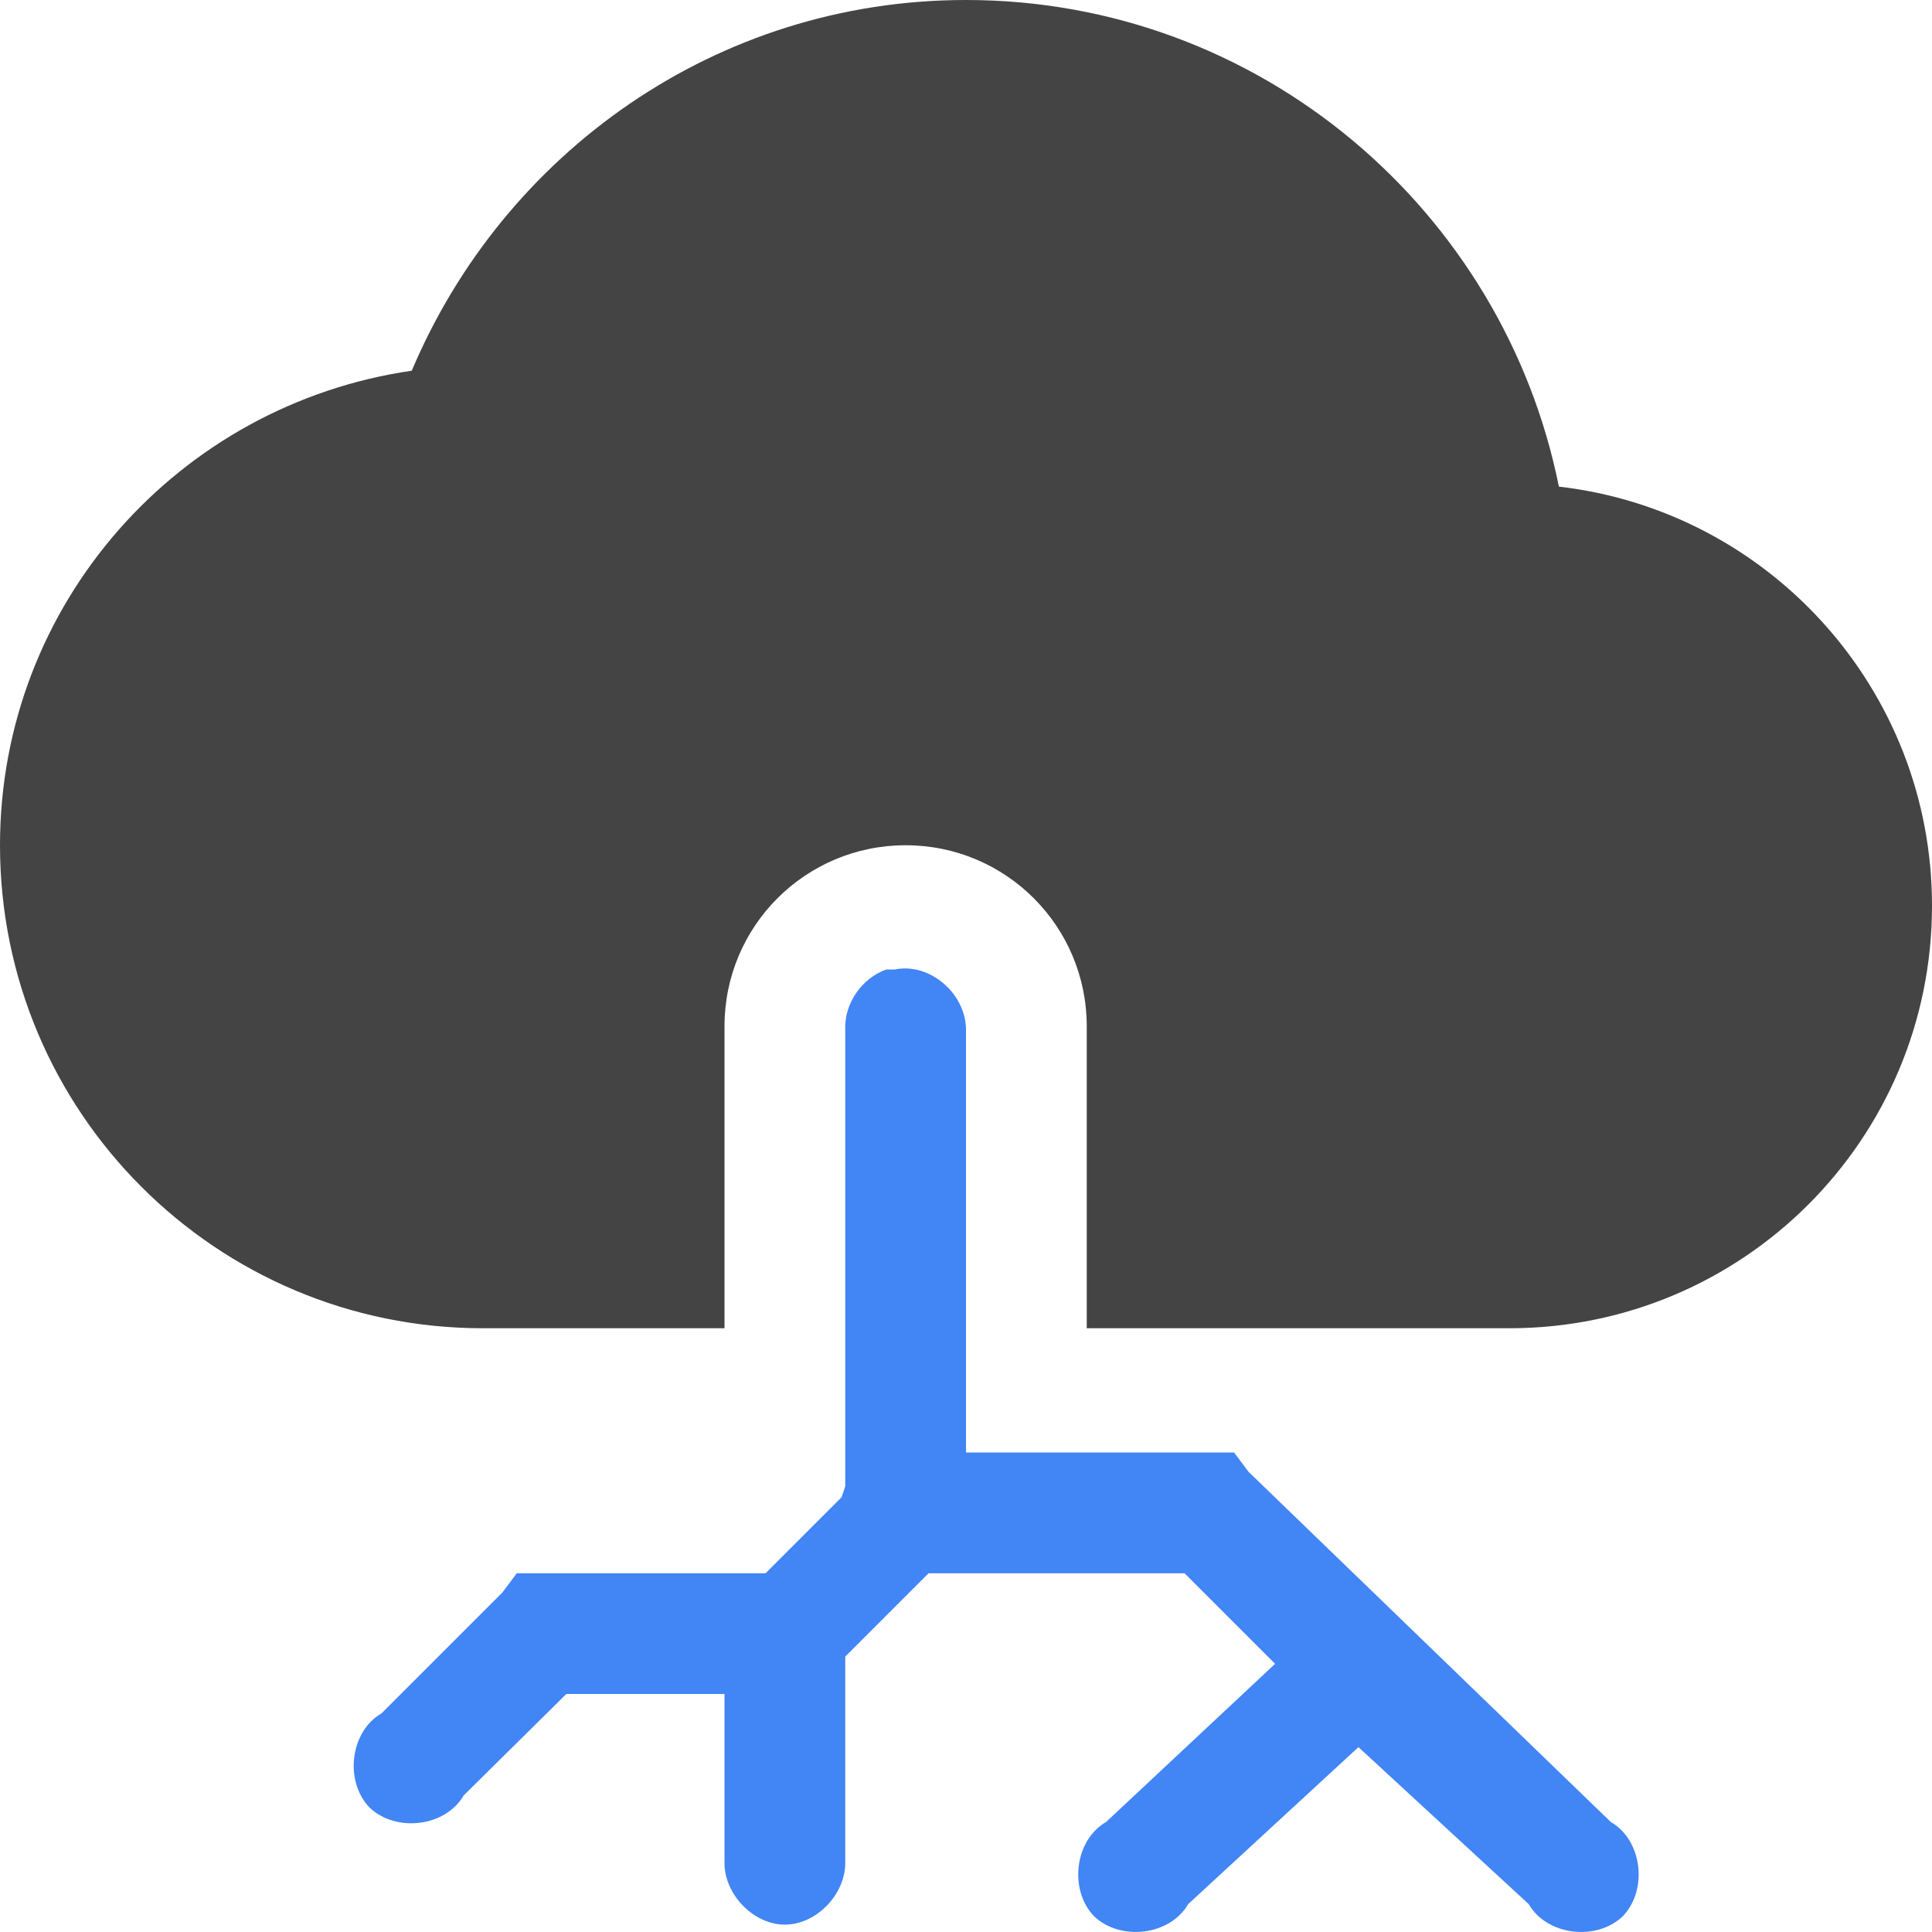
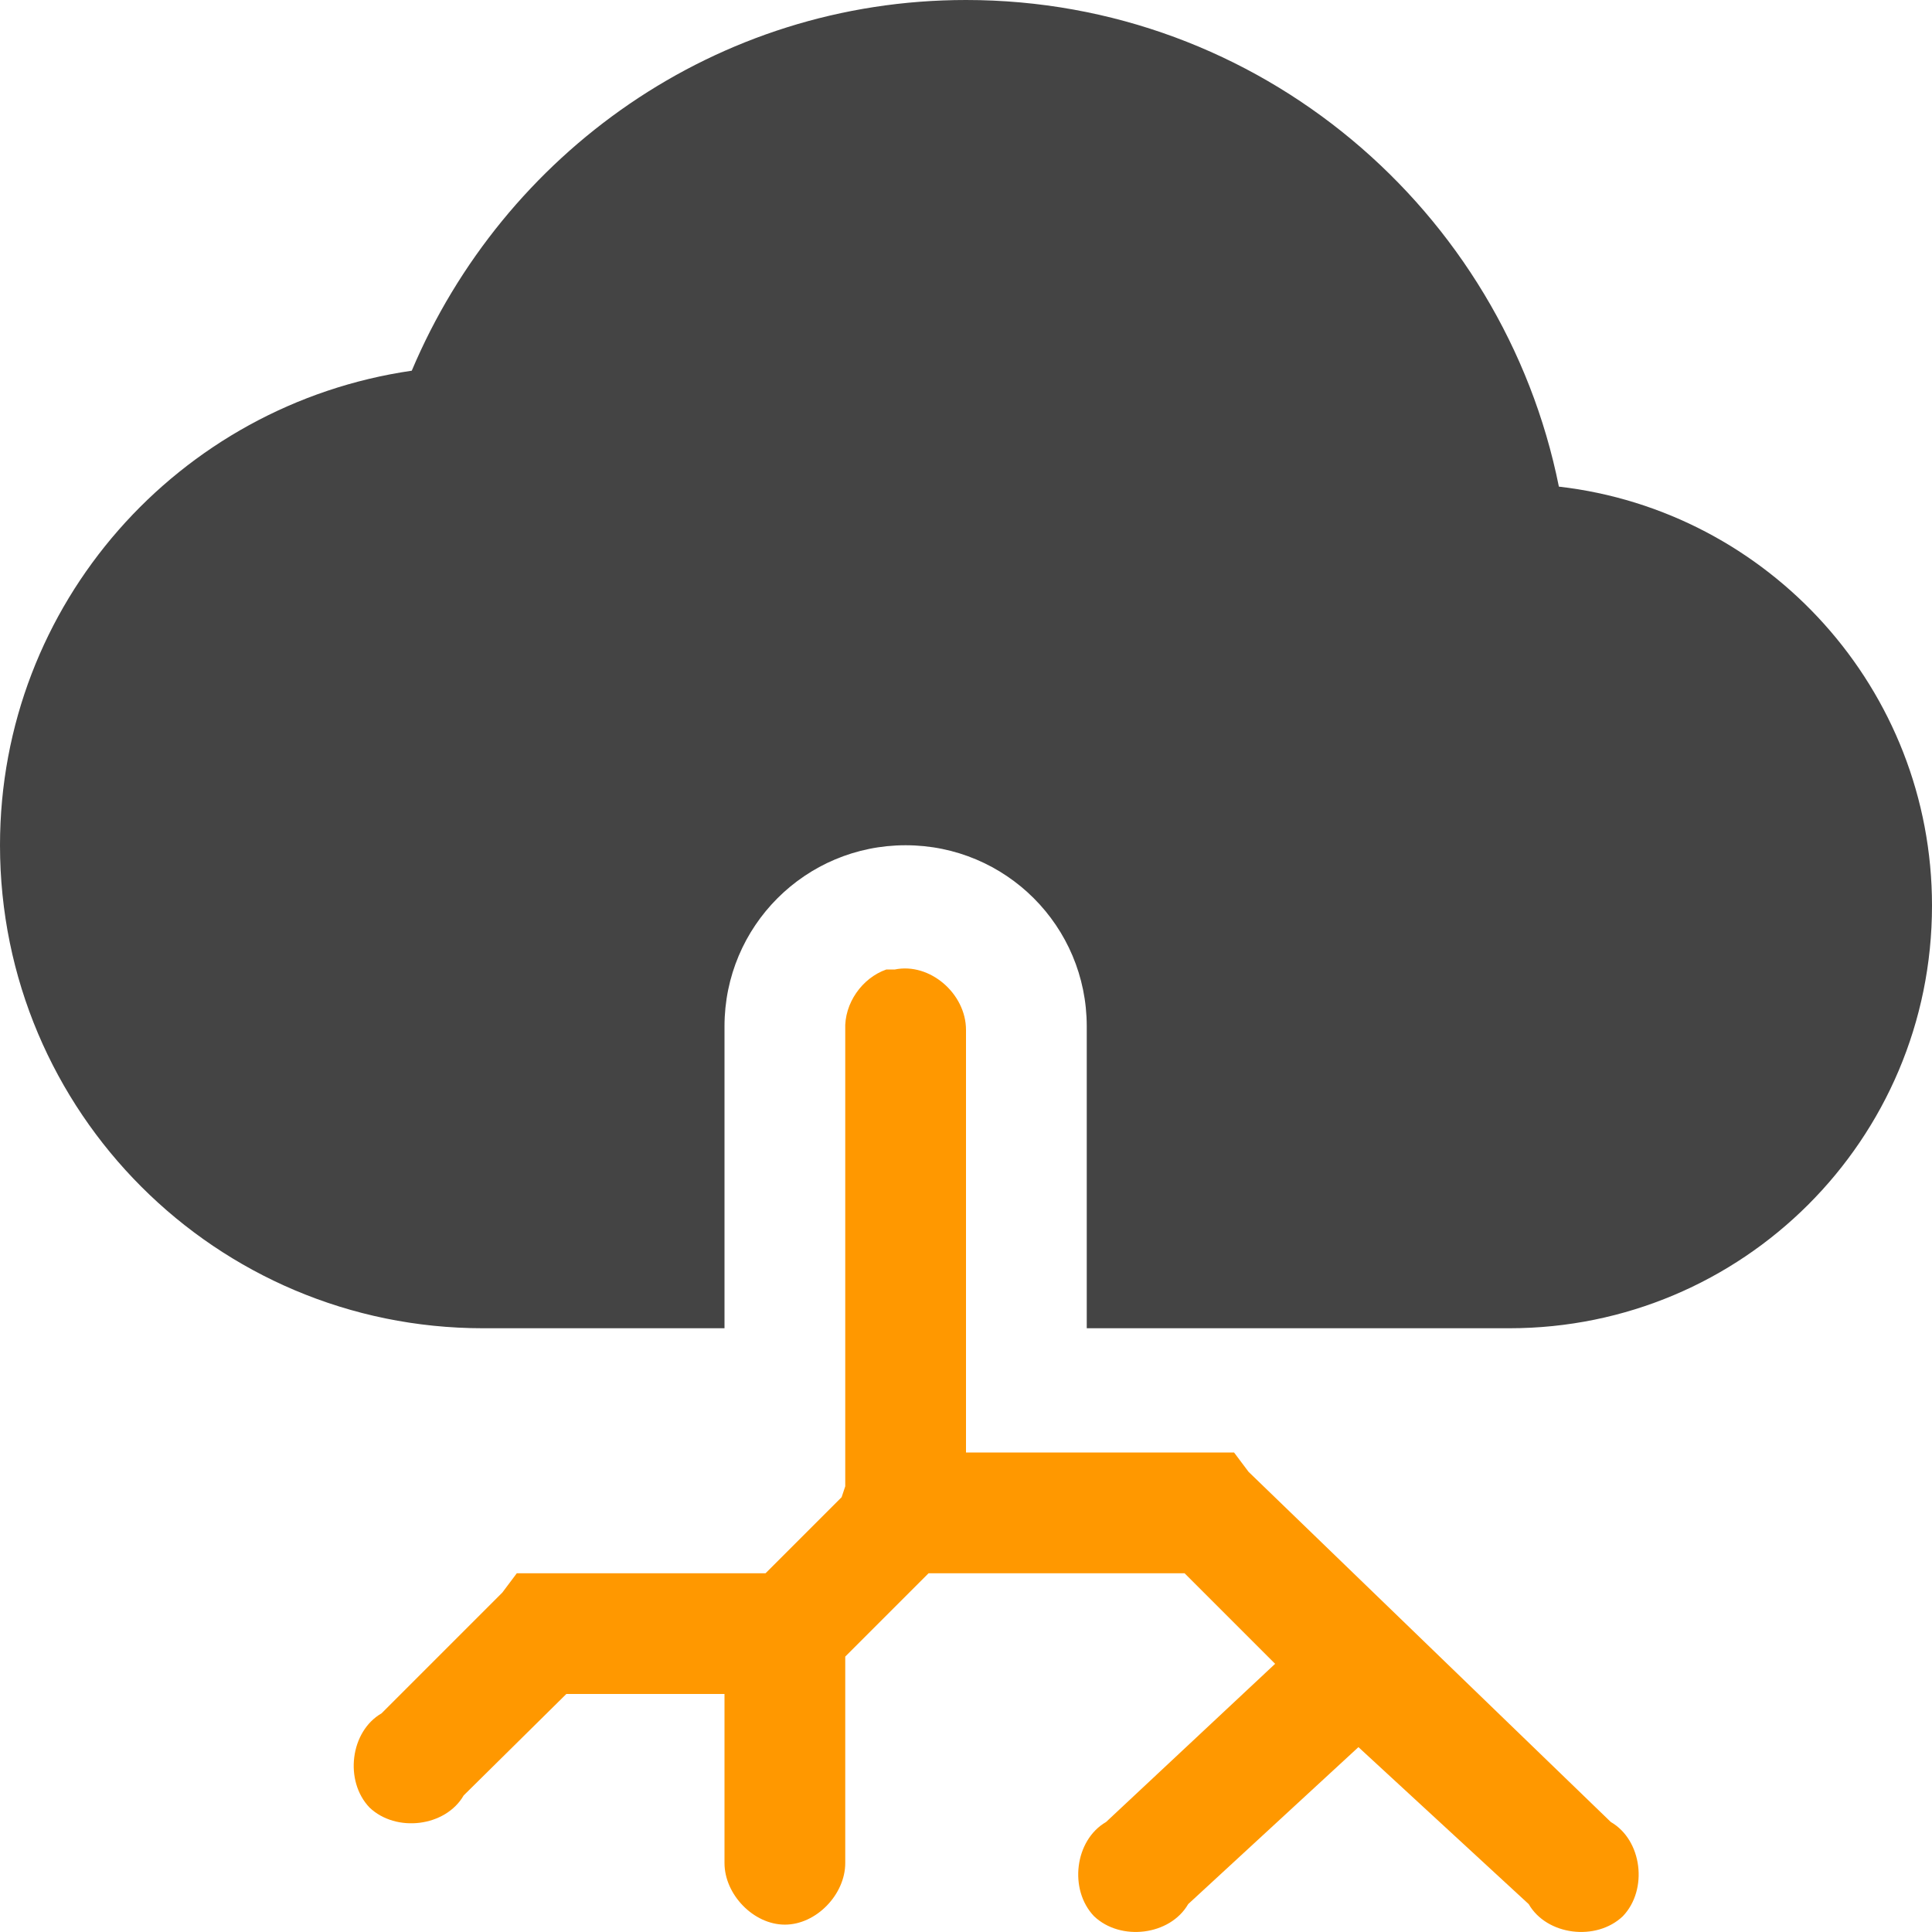
<svg xmlns="http://www.w3.org/2000/svg" width="16" height="16" version="1.1">
  <defs>
    <style id="current-color-scheme" type="text/css">
   .ColorScheme-Text { color:#444444; } .ColorScheme-Highlight { color:#4285f4; } .ColorScheme-NeutralText { color:#ff9800; } .ColorScheme-PositiveText { color:#4caf50; } .ColorScheme-NegativeText { color:#f44336; }
  </style>
  </defs>
  <path style="fill:currentColor" class="ColorScheme-Text" d="M 8,0 C 5.93,0 4.17,1.27 3.41,3.07 1.48,3.35 0,5 0,7 0,9.21 1.79,11 4,11 L 6,11 6,8.5 C 6,7.67 6.67,7 7.5,7 8.33,7 9,7.67 9,8.5 l 0,2.5 3.5,0 C 14.43,11 16,9.44 16,7.5 16,5.71 14.65,4.23 12.91,4.03 12.45,1.74 10.43,0 8,0 Z" />
-   <path style="fill:currentColor" class="ColorScheme-Highlight" d="m 7.34,8.029 c -0.2,0.07 -0.35,0.28 -0.34,0.5 l 0,3.78 -0.03,0.09 -0.63,0.63 -0.03,0 -1.81,0 -0.22,0 -0.12,0.16 -1,1 c -0.26,0.15 -0.31,0.56 -0.1,0.78 0.22,0.21 0.63,0.16 0.78,-0.1 l 0.85,-0.84 1.31,0 0,1.4 c 0,0.26 0.24,0.51 0.5,0.51 0.26,0 0.5,-0.25 0.5,-0.51 l 0,-1.71 0.69,-0.69 2.12,0 0.75,0.75 -1.4,1.31 c -0.26,0.15 -0.31,0.56 -0.1,0.78 0.22,0.21 0.63,0.16 0.78,-0.1 l 1.41,-1.3 1.41,1.3 c 0.15,0.26 0.56,0.31 0.78,0.1 0.21,-0.22 0.16,-0.63 -0.1,-0.78 l -3,-2.9 -0.12,-0.16 -0.22,0 -2,0 0,-3.5 c 0,-0.3 -0.3,-0.56 -0.59,-0.5 z" />
+   <path style="fill:currentColor" class="ColorScheme-NeutralText warning" d="m 7.34,8.029 c -0.2,0.07 -0.35,0.28 -0.34,0.5 l 0,3.78 -0.03,0.09 -0.63,0.63 -0.03,0 -1.81,0 -0.22,0 -0.12,0.16 -1,1 c -0.26,0.15 -0.31,0.56 -0.1,0.78 0.22,0.21 0.63,0.16 0.78,-0.1 l 0.85,-0.84 1.31,0 0,1.4 c 0,0.26 0.24,0.51 0.5,0.51 0.26,0 0.5,-0.25 0.5,-0.51 l 0,-1.71 0.69,-0.69 2.12,0 0.75,0.75 -1.4,1.31 c -0.26,0.15 -0.31,0.56 -0.1,0.78 0.22,0.21 0.63,0.16 0.78,-0.1 l 1.41,-1.3 1.41,1.3 c 0.15,0.26 0.56,0.31 0.78,0.1 0.21,-0.22 0.16,-0.63 -0.1,-0.78 l -3,-2.9 -0.12,-0.16 -0.22,0 -2,0 0,-3.5 c 0,-0.3 -0.3,-0.56 -0.59,-0.5 z" />
</svg>
